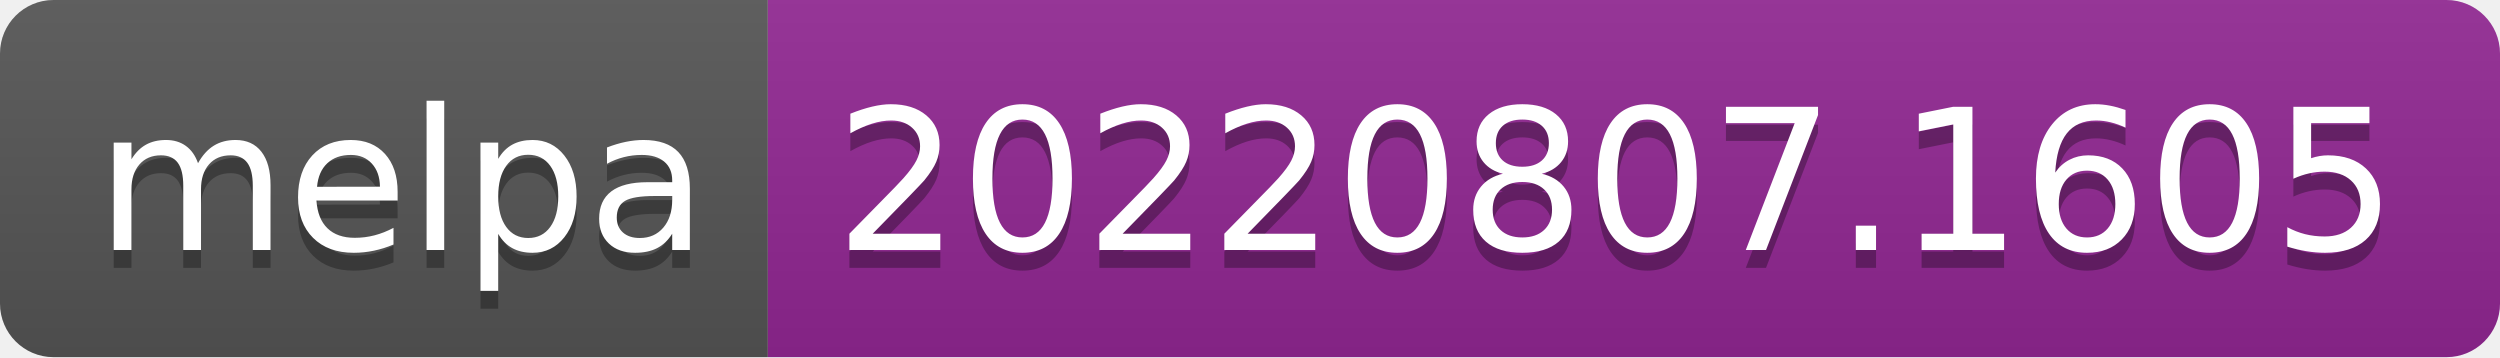
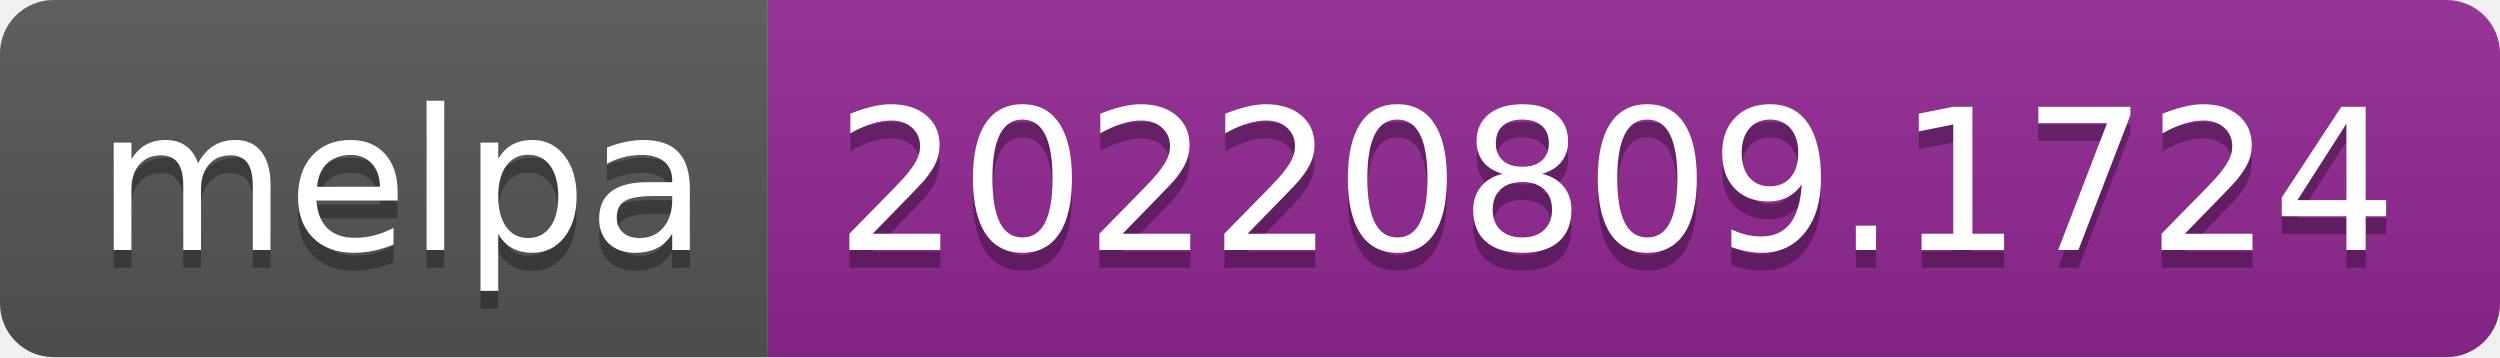
- <svg xmlns="http://www.w3.org/2000/svg" width="140" height="20" role="img" aria-label="melpa: 20220807.1605">
+ <svg xmlns="http://www.w3.org/2000/svg" width="140" height="20" role="img" aria-label="melpa: 20220809.1724">
  <linearGradient id="s" x2="0" y2="100%">
    <stop offset="0" stop-color="#bbb" stop-opacity=".1" />
    <stop offset="1" stop-opacity=".1" />
  </linearGradient>
  <clipPath id="r">
    <rect width="140" height="20" rx="3" fill="#fff" />
  </clipPath>
  <g clip-path="url(#r)">
    <rect width="43" height="20" fill="#555" />
    <rect x="43" width="97" height="20" fill="#922793" />
    <rect width="140" height="20" fill="url(#s)" />
  </g>
  <g fill="#fff" text-anchor="middle" font-family="Verdana,Geneva,DejaVu Sans,sans-serif" text-rendering="geometricPrecision" font-size="110">
    <text aria-hidden="true" x="225" y="150" fill="#010101" fill-opacity=".3" transform="scale(.1)" textLength="330">melpa</text>
    <text x="225" y="140" transform="scale(.1)" fill="#fff" textLength="330">melpa</text>
-     <text aria-hidden="true" x="905" y="150" fill="#010101" fill-opacity=".3" transform="scale(.1)" textLength="870">20220807.1605</text>
-     <text x="905" y="140" transform="scale(.1)" fill="#fff" textLength="870">20220807.1605</text>
+     <text aria-hidden="true" x="905" y="150" fill="#010101" fill-opacity=".3" transform="scale(.1)" textLength="870">20220809.1724</text>
+     <text x="905" y="140" transform="scale(.1)" fill="#fff" textLength="870">20220809.1724</text>
  </g>
</svg>
